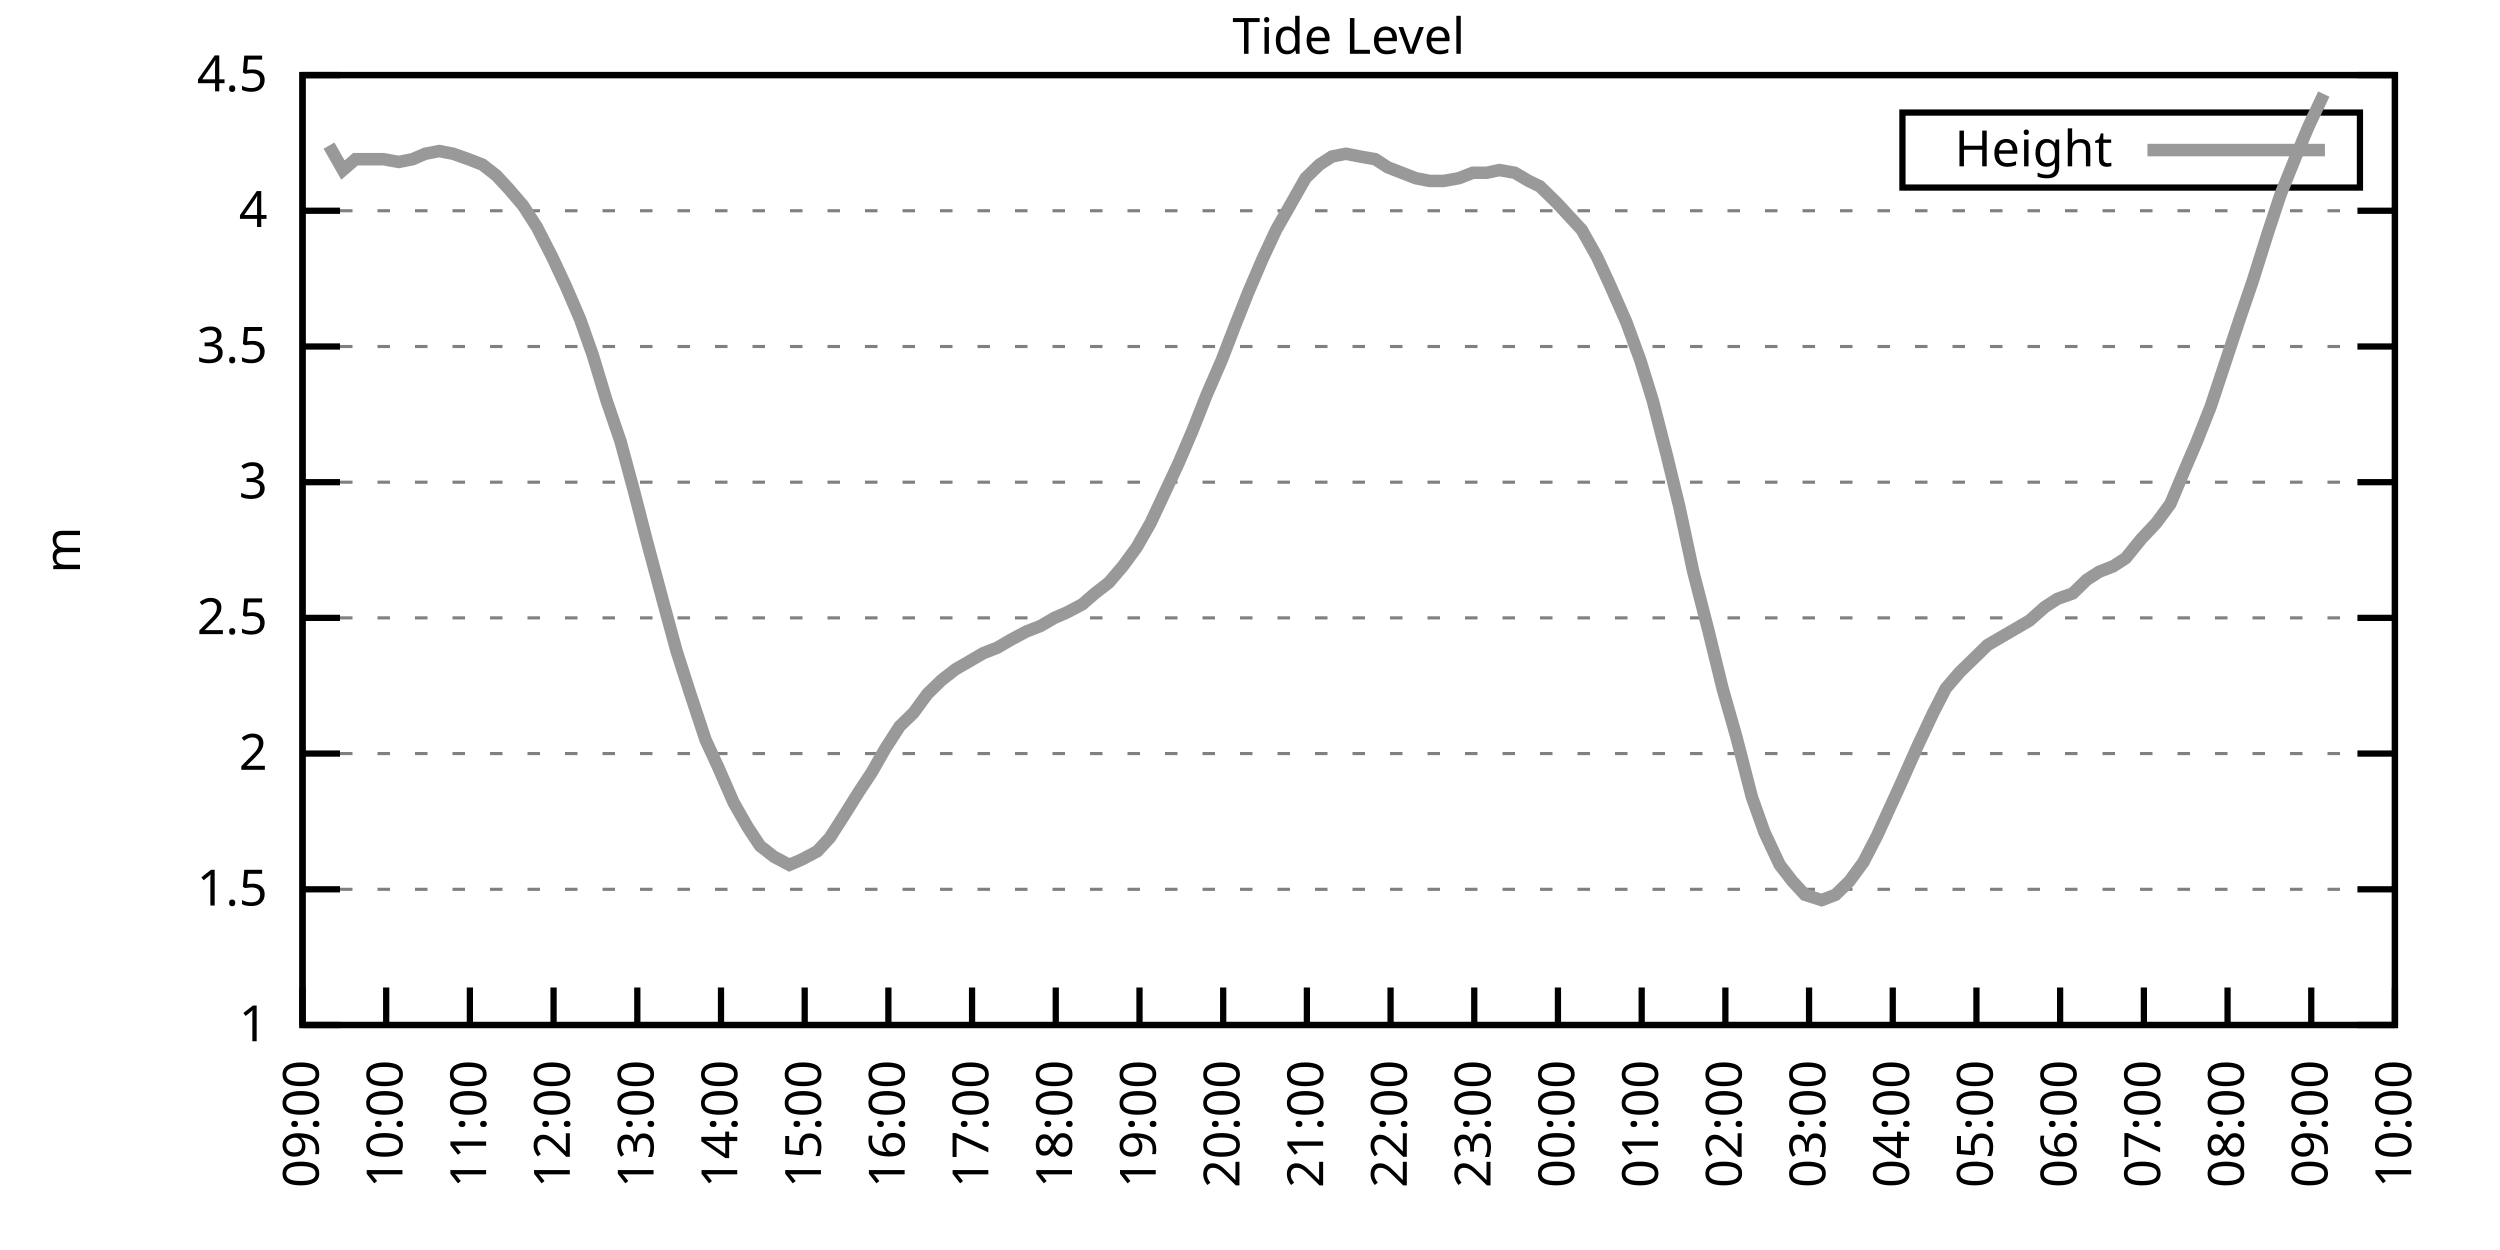
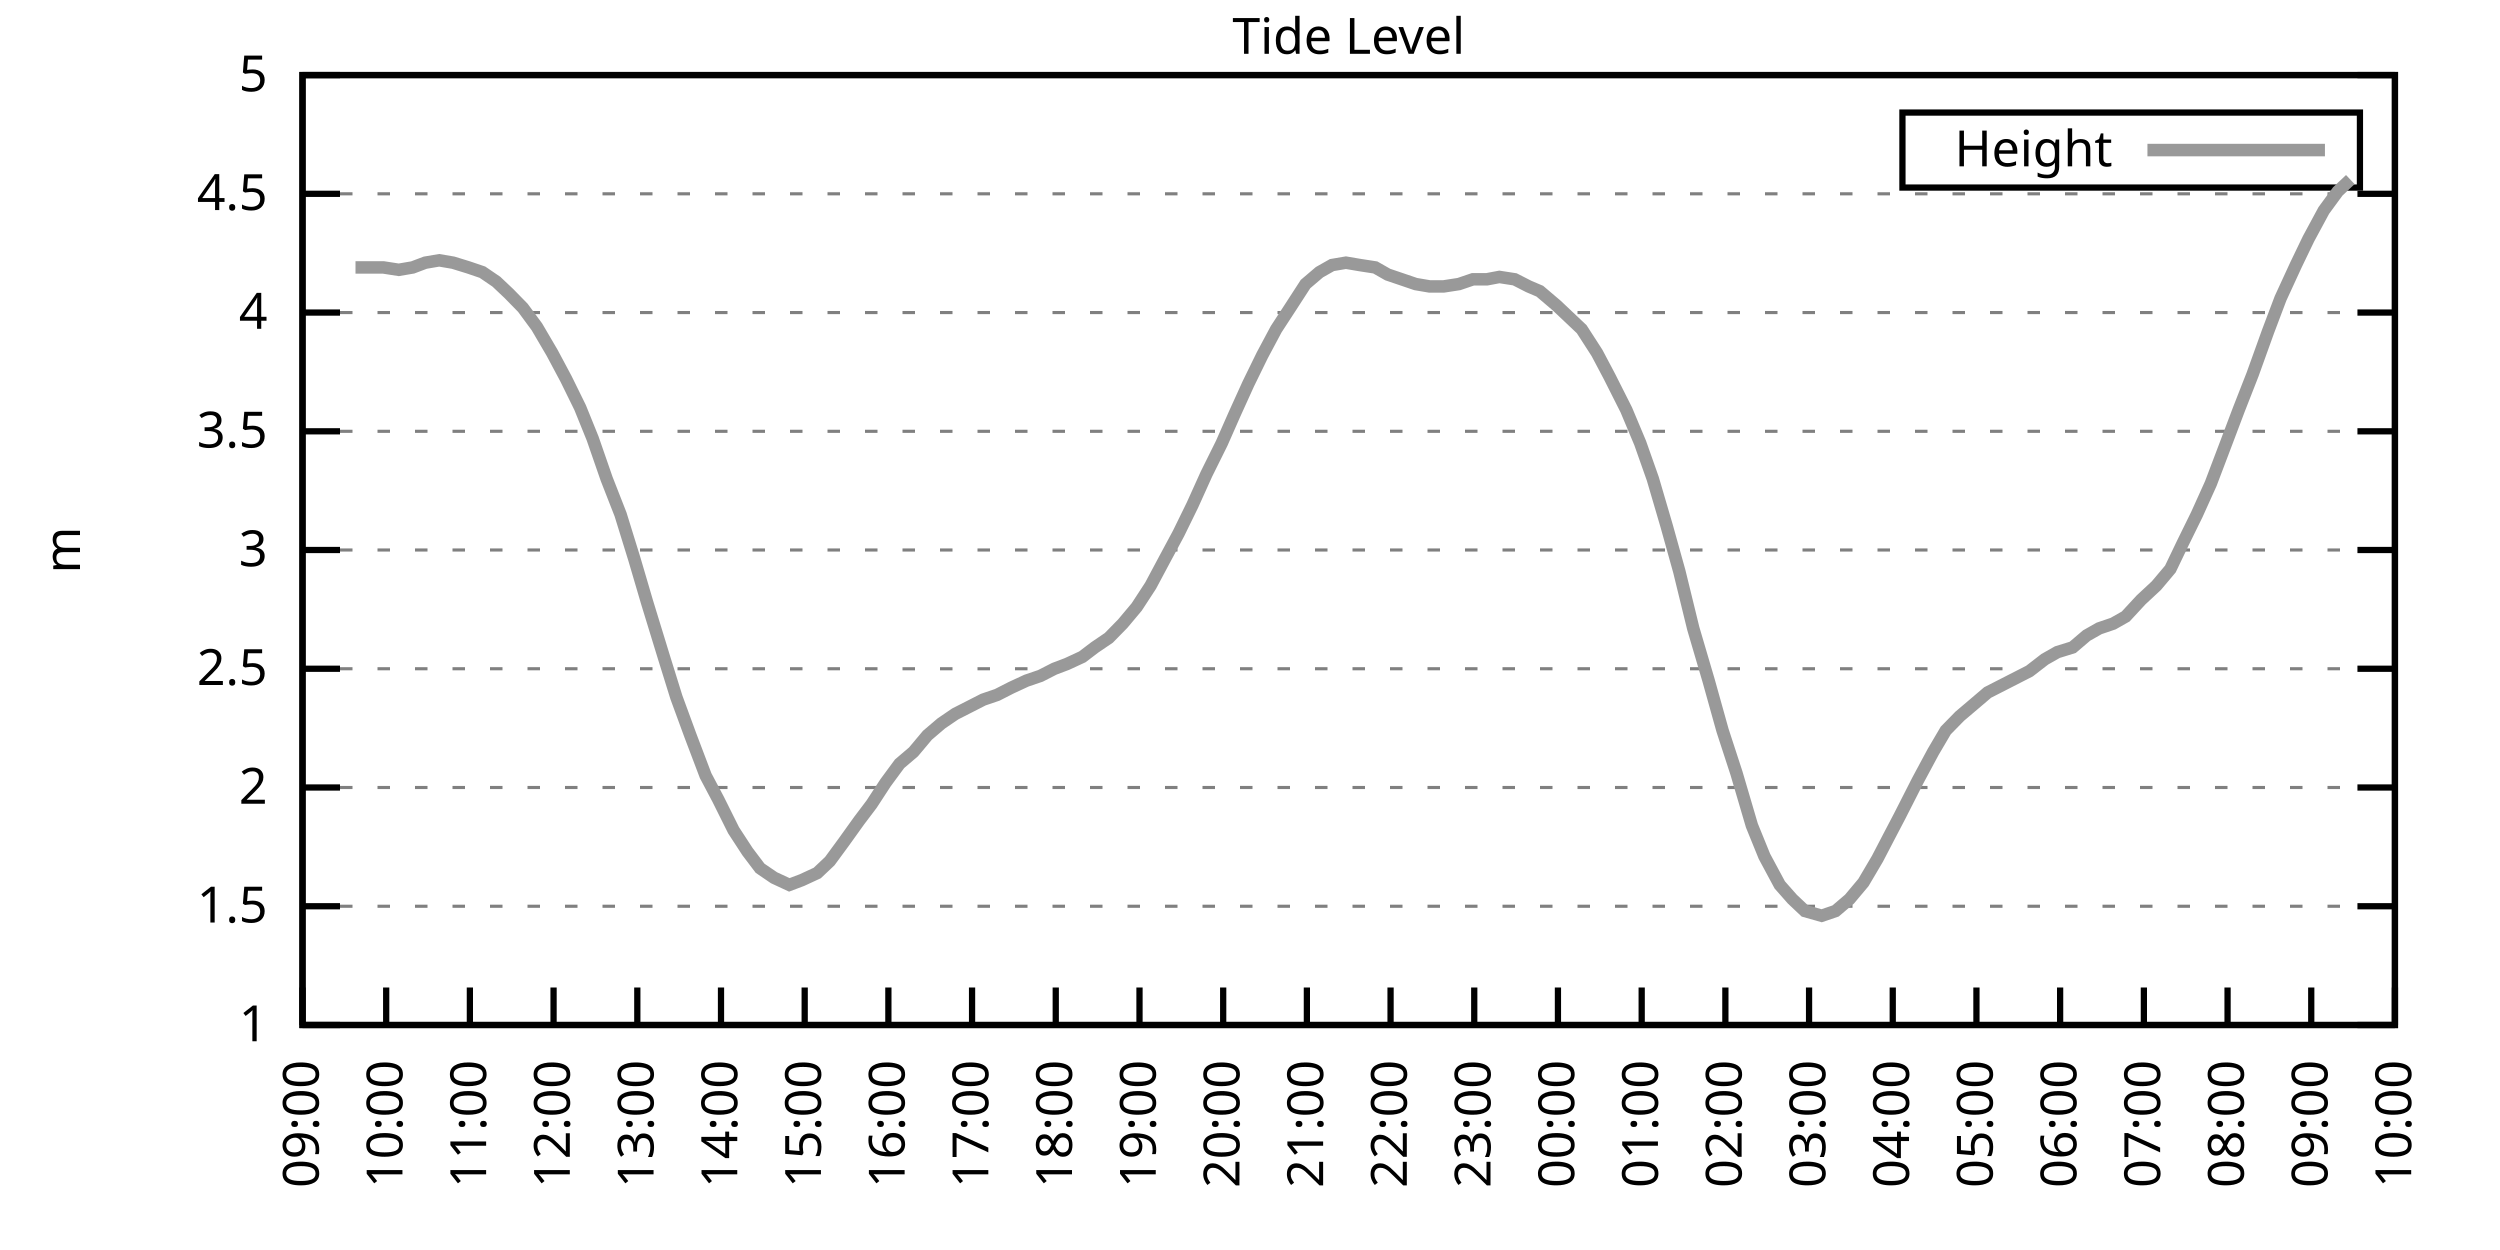
<svg xmlns="http://www.w3.org/2000/svg" xmlns:xlink="http://www.w3.org/1999/xlink" width="400" height="200" viewBox="0 0 400 200">
  <g id="gnuplot_canvas">
    <rect x="0" y="0" width="400" height="200" fill="none" />
    <defs>
      <circle id="gpDot" r="0.5" stroke-width="0.5" stroke="currentColor" />
      <path id="gpPt0" stroke-width="0.333" stroke="currentColor" d="M-1,0 h2 M0,-1 v2" />
      <path id="gpPt1" stroke-width="0.333" stroke="currentColor" d="M-1,-1 L1,1 M1,-1 L-1,1" />
      <path id="gpPt2" stroke-width="0.333" stroke="currentColor" d="M-1,0 L1,0 M0,-1 L0,1 M-1,-1 L1,1 M-1,1 L1,-1" />
      <rect id="gpPt3" stroke-width="0.333" stroke="currentColor" x="-1" y="-1" width="2" height="2" />
      <rect id="gpPt4" stroke-width="0.333" stroke="currentColor" fill="currentColor" x="-1" y="-1" width="2" height="2" />
      <circle id="gpPt5" stroke-width="0.333" stroke="currentColor" cx="0" cy="0" r="1" />
      <use xlink:href="#gpPt5" id="gpPt6" fill="currentColor" stroke="none" />
      <path id="gpPt7" stroke-width="0.333" stroke="currentColor" d="M0,-1.33 L-1.33,0.67 L1.33,0.67 z" />
      <use xlink:href="#gpPt7" id="gpPt8" fill="currentColor" stroke="none" />
      <use xlink:href="#gpPt7" id="gpPt9" stroke="currentColor" transform="rotate(180)" />
      <use xlink:href="#gpPt9" id="gpPt10" fill="currentColor" stroke="none" />
      <use xlink:href="#gpPt3" id="gpPt11" stroke="currentColor" transform="rotate(45)" />
      <use xlink:href="#gpPt11" id="gpPt12" fill="currentColor" stroke="none" />
      <path id="gpPt13" stroke-width="0.333" stroke="currentColor" d="M0,1.330 L1.265,0.411 L0.782,-1.067 L-0.782,-1.076 L-1.265,0.411 z" />
      <use xlink:href="#gpPt13" id="gpPt14" fill="currentColor" stroke="none" />
      <filter id="textbox" filterUnits="objectBoundingBox" x="0" y="0" height="1" width="1">
        <feFlood flood-color="white" flood-opacity="1" result="bgnd" />
        <feComposite in="SourceGraphic" in2="bgnd" operator="atop" />
      </filter>
      <filter id="greybox" filterUnits="objectBoundingBox" x="0" y="0" height="1" width="1">
        <feFlood flood-color="lightgrey" flood-opacity="1" result="grey" />
        <feComposite in="SourceGraphic" in2="grey" operator="atop" />
      </filter>
    </defs>
    <g fill="none" color="white" stroke="currentColor" stroke-width="1.00" stroke-linecap="butt" stroke-linejoin="miter">
</g>
    <g fill="none" color="black" stroke="currentColor" stroke-width="1.00" stroke-linecap="butt" stroke-linejoin="miter">
      <g stroke="none" shape-rendering="crispEdges">
        <polygon fill="rgb(255, 255, 255)" points="48.40,164.00 383.18,164.00 383.18,12.02 48.40,12.02 " />
      </g>
    </g>
    <g fill="none" color="black" stroke="currentColor" stroke-width="1.00" stroke-linecap="butt" stroke-linejoin="miter">
</g>
    <g fill="none" color="black" stroke="black" stroke-width="0.50" stroke-linecap="butt" stroke-linejoin="miter">
</g>
    <g fill="none" color="gray" stroke="currentColor" stroke-width="0.50" stroke-linecap="butt" stroke-linejoin="miter">
      <path stroke="gray" stroke-dasharray="2,4" class="gridline" d="M48.40,164.00 L383.19,164.00  " />
    </g>
    <g fill="none" color="gray" stroke="gray" stroke-width="1.00" stroke-linecap="butt" stroke-linejoin="miter">
</g>
    <g fill="none" color="black" stroke="currentColor" stroke-width="1.00" stroke-linecap="butt" stroke-linejoin="miter">
      <path stroke="black" d="M48.40,164.00 L54.40,164.00 M383.19,164.00 L377.19,164.00  " />
      <g transform="translate(42.80,166.60)" stroke="none" fill="black" font-family="Sans" font-size="8.00" text-anchor="end">
        <text>
          <tspan font-family="Sans"> 1</tspan>
        </text>
      </g>
    </g>
    <g fill="none" color="black" stroke="currentColor" stroke-width="1.00" stroke-linecap="butt" stroke-linejoin="miter">
</g>
    <g fill="none" color="black" stroke="black" stroke-width="0.50" stroke-linecap="butt" stroke-linejoin="miter">
</g>
    <g fill="none" color="gray" stroke="currentColor" stroke-width="0.50" stroke-linecap="butt" stroke-linejoin="miter">
-       <path stroke="gray" stroke-dasharray="2,4" class="gridline" d="M48.40,142.29 L383.19,142.29  " />
-     </g>
-     <g fill="none" color="gray" stroke="gray" stroke-width="1.00" stroke-linecap="butt" stroke-linejoin="miter">
- </g>
-     <g fill="none" color="black" stroke="currentColor" stroke-width="1.00" stroke-linecap="butt" stroke-linejoin="miter">
-       <path stroke="black" d="M48.40,142.29 L54.40,142.29 M383.19,142.29 L377.19,142.29  " />
-       <g transform="translate(42.80,144.89)" stroke="none" fill="black" font-family="Sans" font-size="8.00" text-anchor="end">
+       <path stroke="gray" stroke-dasharray="2,4" class="gridline" d="M48.40,145.00 L383.19,145.00  " />
+     </g>
+     <g fill="none" color="gray" stroke="gray" stroke-width="1.00" stroke-linecap="butt" stroke-linejoin="miter">
+ </g>
+     <g fill="none" color="black" stroke="currentColor" stroke-width="1.00" stroke-linecap="butt" stroke-linejoin="miter">
+       <path stroke="black" d="M48.40,145.00 L54.40,145.00 M383.19,145.00 L377.19,145.00  " />
+       <g transform="translate(42.80,147.60)" stroke="none" fill="black" font-family="Sans" font-size="8.00" text-anchor="end">
        <text>
          <tspan font-family="Sans"> 1.5</tspan>
        </text>
      </g>
    </g>
    <g fill="none" color="black" stroke="currentColor" stroke-width="1.00" stroke-linecap="butt" stroke-linejoin="miter">
</g>
    <g fill="none" color="black" stroke="black" stroke-width="0.50" stroke-linecap="butt" stroke-linejoin="miter">
</g>
    <g fill="none" color="gray" stroke="currentColor" stroke-width="0.50" stroke-linecap="butt" stroke-linejoin="miter">
-       <path stroke="gray" stroke-dasharray="2,4" class="gridline" d="M48.40,120.57 L383.19,120.57  " />
-     </g>
-     <g fill="none" color="gray" stroke="gray" stroke-width="1.00" stroke-linecap="butt" stroke-linejoin="miter">
- </g>
-     <g fill="none" color="black" stroke="currentColor" stroke-width="1.00" stroke-linecap="butt" stroke-linejoin="miter">
-       <path stroke="black" d="M48.40,120.57 L54.40,120.57 M383.19,120.57 L377.19,120.57  " />
-       <g transform="translate(42.80,123.17)" stroke="none" fill="black" font-family="Sans" font-size="8.00" text-anchor="end">
+       <path stroke="gray" stroke-dasharray="2,4" class="gridline" d="M48.40,126.00 L383.19,126.00  " />
+     </g>
+     <g fill="none" color="gray" stroke="gray" stroke-width="1.00" stroke-linecap="butt" stroke-linejoin="miter">
+ </g>
+     <g fill="none" color="black" stroke="currentColor" stroke-width="1.00" stroke-linecap="butt" stroke-linejoin="miter">
+       <path stroke="black" d="M48.40,126.00 L54.40,126.00 M383.19,126.00 L377.19,126.00  " />
+       <g transform="translate(42.80,128.60)" stroke="none" fill="black" font-family="Sans" font-size="8.00" text-anchor="end">
        <text>
          <tspan font-family="Sans"> 2</tspan>
        </text>
      </g>
    </g>
    <g fill="none" color="black" stroke="currentColor" stroke-width="1.00" stroke-linecap="butt" stroke-linejoin="miter">
</g>
    <g fill="none" color="black" stroke="black" stroke-width="0.50" stroke-linecap="butt" stroke-linejoin="miter">
</g>
    <g fill="none" color="gray" stroke="currentColor" stroke-width="0.50" stroke-linecap="butt" stroke-linejoin="miter">
-       <path stroke="gray" stroke-dasharray="2,4" class="gridline" d="M48.40,98.86 L383.19,98.86  " />
-     </g>
-     <g fill="none" color="gray" stroke="gray" stroke-width="1.00" stroke-linecap="butt" stroke-linejoin="miter">
- </g>
-     <g fill="none" color="black" stroke="currentColor" stroke-width="1.00" stroke-linecap="butt" stroke-linejoin="miter">
-       <path stroke="black" d="M48.40,98.86 L54.40,98.86 M383.19,98.86 L377.19,98.86  " />
-       <g transform="translate(42.80,101.46)" stroke="none" fill="black" font-family="Sans" font-size="8.00" text-anchor="end">
+       <path stroke="gray" stroke-dasharray="2,4" class="gridline" d="M48.40,107.00 L383.19,107.00  " />
+     </g>
+     <g fill="none" color="gray" stroke="gray" stroke-width="1.00" stroke-linecap="butt" stroke-linejoin="miter">
+ </g>
+     <g fill="none" color="black" stroke="currentColor" stroke-width="1.00" stroke-linecap="butt" stroke-linejoin="miter">
+       <path stroke="black" d="M48.40,107.00 L54.40,107.00 M383.19,107.00 L377.19,107.00  " />
+       <g transform="translate(42.80,109.60)" stroke="none" fill="black" font-family="Sans" font-size="8.00" text-anchor="end">
        <text>
          <tspan font-family="Sans"> 2.5</tspan>
        </text>
      </g>
    </g>
    <g fill="none" color="black" stroke="currentColor" stroke-width="1.00" stroke-linecap="butt" stroke-linejoin="miter">
</g>
    <g fill="none" color="black" stroke="black" stroke-width="0.50" stroke-linecap="butt" stroke-linejoin="miter">
</g>
    <g fill="none" color="gray" stroke="currentColor" stroke-width="0.50" stroke-linecap="butt" stroke-linejoin="miter">
-       <path stroke="gray" stroke-dasharray="2,4" class="gridline" d="M48.40,77.15 L383.19,77.15  " />
-     </g>
-     <g fill="none" color="gray" stroke="gray" stroke-width="1.00" stroke-linecap="butt" stroke-linejoin="miter">
- </g>
-     <g fill="none" color="black" stroke="currentColor" stroke-width="1.00" stroke-linecap="butt" stroke-linejoin="miter">
-       <path stroke="black" d="M48.40,77.15 L54.40,77.15 M383.19,77.15 L377.19,77.15  " />
-       <g transform="translate(42.80,79.75)" stroke="none" fill="black" font-family="Sans" font-size="8.00" text-anchor="end">
+       <path stroke="gray" stroke-dasharray="2,4" class="gridline" d="M48.40,88.00 L383.19,88.00  " />
+     </g>
+     <g fill="none" color="gray" stroke="gray" stroke-width="1.00" stroke-linecap="butt" stroke-linejoin="miter">
+ </g>
+     <g fill="none" color="black" stroke="currentColor" stroke-width="1.00" stroke-linecap="butt" stroke-linejoin="miter">
+       <path stroke="black" d="M48.40,88.00 L54.40,88.00 M383.19,88.00 L377.19,88.00  " />
+       <g transform="translate(42.80,90.60)" stroke="none" fill="black" font-family="Sans" font-size="8.00" text-anchor="end">
        <text>
          <tspan font-family="Sans"> 3</tspan>
        </text>
      </g>
    </g>
    <g fill="none" color="black" stroke="currentColor" stroke-width="1.00" stroke-linecap="butt" stroke-linejoin="miter">
</g>
    <g fill="none" color="black" stroke="black" stroke-width="0.50" stroke-linecap="butt" stroke-linejoin="miter">
</g>
    <g fill="none" color="gray" stroke="currentColor" stroke-width="0.50" stroke-linecap="butt" stroke-linejoin="miter">
-       <path stroke="gray" stroke-dasharray="2,4" class="gridline" d="M48.40,55.44 L383.19,55.44  " />
-     </g>
-     <g fill="none" color="gray" stroke="gray" stroke-width="1.00" stroke-linecap="butt" stroke-linejoin="miter">
- </g>
-     <g fill="none" color="black" stroke="currentColor" stroke-width="1.00" stroke-linecap="butt" stroke-linejoin="miter">
-       <path stroke="black" d="M48.40,55.44 L54.40,55.44 M383.19,55.44 L377.19,55.44  " />
-       <g transform="translate(42.80,58.04)" stroke="none" fill="black" font-family="Sans" font-size="8.00" text-anchor="end">
+       <path stroke="gray" stroke-dasharray="2,4" class="gridline" d="M48.40,69.01 L383.19,69.01  " />
+     </g>
+     <g fill="none" color="gray" stroke="gray" stroke-width="1.00" stroke-linecap="butt" stroke-linejoin="miter">
+ </g>
+     <g fill="none" color="black" stroke="currentColor" stroke-width="1.00" stroke-linecap="butt" stroke-linejoin="miter">
+       <path stroke="black" d="M48.40,69.01 L54.40,69.01 M383.19,69.01 L377.19,69.01  " />
+       <g transform="translate(42.80,71.61)" stroke="none" fill="black" font-family="Sans" font-size="8.00" text-anchor="end">
        <text>
          <tspan font-family="Sans"> 3.5</tspan>
        </text>
      </g>
    </g>
    <g fill="none" color="black" stroke="currentColor" stroke-width="1.00" stroke-linecap="butt" stroke-linejoin="miter">
</g>
    <g fill="none" color="black" stroke="black" stroke-width="0.50" stroke-linecap="butt" stroke-linejoin="miter">
</g>
    <g fill="none" color="gray" stroke="currentColor" stroke-width="0.50" stroke-linecap="butt" stroke-linejoin="miter">
-       <path stroke="gray" stroke-dasharray="2,4" class="gridline" d="M48.40,33.72 L383.19,33.72  " />
-     </g>
-     <g fill="none" color="gray" stroke="gray" stroke-width="1.00" stroke-linecap="butt" stroke-linejoin="miter">
- </g>
-     <g fill="none" color="black" stroke="currentColor" stroke-width="1.00" stroke-linecap="butt" stroke-linejoin="miter">
-       <path stroke="black" d="M48.40,33.72 L54.40,33.72 M383.19,33.72 L377.19,33.72  " />
-       <g transform="translate(42.80,36.32)" stroke="none" fill="black" font-family="Sans" font-size="8.00" text-anchor="end">
+       <path stroke="gray" stroke-dasharray="2,4" class="gridline" d="M48.40,50.01 L383.19,50.01  " />
+     </g>
+     <g fill="none" color="gray" stroke="gray" stroke-width="1.00" stroke-linecap="butt" stroke-linejoin="miter">
+ </g>
+     <g fill="none" color="black" stroke="currentColor" stroke-width="1.00" stroke-linecap="butt" stroke-linejoin="miter">
+       <path stroke="black" d="M48.40,50.01 L54.40,50.01 M383.19,50.01 L377.19,50.01  " />
+       <g transform="translate(42.80,52.61)" stroke="none" fill="black" font-family="Sans" font-size="8.00" text-anchor="end">
        <text>
          <tspan font-family="Sans"> 4</tspan>
+         </text>
+       </g>
+     </g>
+     <g fill="none" color="black" stroke="currentColor" stroke-width="1.00" stroke-linecap="butt" stroke-linejoin="miter">
+ </g>
+     <g fill="none" color="black" stroke="black" stroke-width="0.50" stroke-linecap="butt" stroke-linejoin="miter">
+ </g>
+     <g fill="none" color="gray" stroke="currentColor" stroke-width="0.50" stroke-linecap="butt" stroke-linejoin="miter">
+       <path stroke="gray" stroke-dasharray="2,4" class="gridline" d="M48.40,31.01 L383.19,31.01  " />
+     </g>
+     <g fill="none" color="gray" stroke="gray" stroke-width="1.00" stroke-linecap="butt" stroke-linejoin="miter">
+ </g>
+     <g fill="none" color="black" stroke="currentColor" stroke-width="1.00" stroke-linecap="butt" stroke-linejoin="miter">
+       <path stroke="black" d="M48.40,31.01 L54.40,31.01 M383.19,31.01 L377.19,31.01  " />
+       <g transform="translate(42.80,33.61)" stroke="none" fill="black" font-family="Sans" font-size="8.00" text-anchor="end">
+         <text>
+           <tspan font-family="Sans"> 4.5</tspan>
        </text>
      </g>
    </g>
    <g fill="none" color="black" stroke="currentColor" stroke-width="1.00" stroke-linecap="butt" stroke-linejoin="miter">
</g>
    <g fill="none" color="black" stroke="black" stroke-width="0.50" stroke-linecap="butt" stroke-linejoin="miter">
</g>
    <g fill="none" color="gray" stroke="currentColor" stroke-width="0.50" stroke-linecap="butt" stroke-linejoin="miter">
      <path stroke="gray" stroke-dasharray="2,4" class="gridline" d="M48.40,12.01 L383.19,12.01  " />
    </g>
    <g fill="none" color="gray" stroke="gray" stroke-width="1.00" stroke-linecap="butt" stroke-linejoin="miter">
</g>
    <g fill="none" color="black" stroke="currentColor" stroke-width="1.00" stroke-linecap="butt" stroke-linejoin="miter">
      <path stroke="black" d="M48.40,12.01 L54.40,12.01 M383.19,12.01 L377.19,12.01  " />
      <g transform="translate(42.80,14.61)" stroke="none" fill="black" font-family="Sans" font-size="8.00" text-anchor="end">
        <text>
-           <tspan font-family="Sans"> 4.5</tspan>
+           <tspan font-family="Sans"> 5</tspan>
        </text>
      </g>
    </g>
    <g fill="none" color="black" stroke="currentColor" stroke-width="1.00" stroke-linecap="butt" stroke-linejoin="miter">
      <path stroke="black" d="M48.40,164.00 L48.40,158.00  " />
      <g transform="translate(51.00,169.60) rotate(270.00)" stroke="none" fill="black" font-family="Sans" font-size="8.00" text-anchor="end">
        <text>
          <tspan font-family="Sans">09:00</tspan>
        </text>
      </g>
    </g>
    <g fill="none" color="black" stroke="currentColor" stroke-width="1.00" stroke-linecap="butt" stroke-linejoin="miter">
      <path stroke="black" d="M61.79,164.00 L61.79,158.00  " />
      <g transform="translate(64.39,169.60) rotate(270.00)" stroke="none" fill="black" font-family="Sans" font-size="8.00" text-anchor="end">
        <text>
          <tspan font-family="Sans">10:00</tspan>
        </text>
      </g>
    </g>
    <g fill="none" color="black" stroke="currentColor" stroke-width="1.00" stroke-linecap="butt" stroke-linejoin="miter">
      <path stroke="black" d="M75.18,164.00 L75.18,158.00  " />
      <g transform="translate(77.78,169.60) rotate(270.00)" stroke="none" fill="black" font-family="Sans" font-size="8.00" text-anchor="end">
        <text>
          <tspan font-family="Sans">11:00</tspan>
        </text>
      </g>
    </g>
    <g fill="none" color="black" stroke="currentColor" stroke-width="1.00" stroke-linecap="butt" stroke-linejoin="miter">
      <path stroke="black" d="M88.57,164.00 L88.57,158.00  " />
      <g transform="translate(91.17,169.60) rotate(270.00)" stroke="none" fill="black" font-family="Sans" font-size="8.00" text-anchor="end">
        <text>
          <tspan font-family="Sans">12:00</tspan>
        </text>
      </g>
    </g>
    <g fill="none" color="black" stroke="currentColor" stroke-width="1.00" stroke-linecap="butt" stroke-linejoin="miter">
      <path stroke="black" d="M101.97,164.00 L101.97,158.00  " />
      <g transform="translate(104.57,169.60) rotate(270.00)" stroke="none" fill="black" font-family="Sans" font-size="8.00" text-anchor="end">
        <text>
          <tspan font-family="Sans">13:00</tspan>
        </text>
      </g>
    </g>
    <g fill="none" color="black" stroke="currentColor" stroke-width="1.00" stroke-linecap="butt" stroke-linejoin="miter">
      <path stroke="black" d="M115.36,164.00 L115.36,158.00  " />
      <g transform="translate(117.96,169.60) rotate(270.00)" stroke="none" fill="black" font-family="Sans" font-size="8.00" text-anchor="end">
        <text>
          <tspan font-family="Sans">14:00</tspan>
        </text>
      </g>
    </g>
    <g fill="none" color="black" stroke="currentColor" stroke-width="1.00" stroke-linecap="butt" stroke-linejoin="miter">
      <path stroke="black" d="M128.75,164.00 L128.75,158.00  " />
      <g transform="translate(131.35,169.60) rotate(270.00)" stroke="none" fill="black" font-family="Sans" font-size="8.00" text-anchor="end">
        <text>
          <tspan font-family="Sans">15:00</tspan>
        </text>
      </g>
    </g>
    <g fill="none" color="black" stroke="currentColor" stroke-width="1.00" stroke-linecap="butt" stroke-linejoin="miter">
      <path stroke="black" d="M142.14,164.00 L142.14,158.00  " />
      <g transform="translate(144.74,169.60) rotate(270.00)" stroke="none" fill="black" font-family="Sans" font-size="8.00" text-anchor="end">
        <text>
          <tspan font-family="Sans">16:00</tspan>
        </text>
      </g>
    </g>
    <g fill="none" color="black" stroke="currentColor" stroke-width="1.00" stroke-linecap="butt" stroke-linejoin="miter">
      <path stroke="black" d="M155.53,164.00 L155.53,158.00  " />
      <g transform="translate(158.13,169.60) rotate(270.00)" stroke="none" fill="black" font-family="Sans" font-size="8.00" text-anchor="end">
        <text>
          <tspan font-family="Sans">17:00</tspan>
        </text>
      </g>
    </g>
    <g fill="none" color="black" stroke="currentColor" stroke-width="1.00" stroke-linecap="butt" stroke-linejoin="miter">
      <path stroke="black" d="M168.92,164.00 L168.92,158.00  " />
      <g transform="translate(171.52,169.60) rotate(270.00)" stroke="none" fill="black" font-family="Sans" font-size="8.00" text-anchor="end">
        <text>
          <tspan font-family="Sans">18:00</tspan>
        </text>
      </g>
    </g>
    <g fill="none" color="black" stroke="currentColor" stroke-width="1.00" stroke-linecap="butt" stroke-linejoin="miter">
      <path stroke="black" d="M182.32,164.00 L182.32,158.00  " />
      <g transform="translate(184.92,169.60) rotate(270.00)" stroke="none" fill="black" font-family="Sans" font-size="8.00" text-anchor="end">
        <text>
          <tspan font-family="Sans">19:00</tspan>
        </text>
      </g>
    </g>
    <g fill="none" color="black" stroke="currentColor" stroke-width="1.00" stroke-linecap="butt" stroke-linejoin="miter">
      <path stroke="black" d="M195.71,164.00 L195.71,158.00  " />
      <g transform="translate(198.31,169.60) rotate(270.00)" stroke="none" fill="black" font-family="Sans" font-size="8.00" text-anchor="end">
        <text>
          <tspan font-family="Sans">20:00</tspan>
        </text>
      </g>
    </g>
    <g fill="none" color="black" stroke="currentColor" stroke-width="1.00" stroke-linecap="butt" stroke-linejoin="miter">
      <path stroke="black" d="M209.10,164.00 L209.10,158.00  " />
      <g transform="translate(211.70,169.60) rotate(270.00)" stroke="none" fill="black" font-family="Sans" font-size="8.00" text-anchor="end">
        <text>
          <tspan font-family="Sans">21:00</tspan>
        </text>
      </g>
    </g>
    <g fill="none" color="black" stroke="currentColor" stroke-width="1.00" stroke-linecap="butt" stroke-linejoin="miter">
      <path stroke="black" d="M222.49,164.00 L222.49,158.00  " />
      <g transform="translate(225.09,169.60) rotate(270.00)" stroke="none" fill="black" font-family="Sans" font-size="8.00" text-anchor="end">
        <text>
          <tspan font-family="Sans">22:00</tspan>
        </text>
      </g>
    </g>
    <g fill="none" color="black" stroke="currentColor" stroke-width="1.00" stroke-linecap="butt" stroke-linejoin="miter">
      <path stroke="black" d="M235.88,164.00 L235.88,158.00  " />
      <g transform="translate(238.48,169.60) rotate(270.00)" stroke="none" fill="black" font-family="Sans" font-size="8.00" text-anchor="end">
        <text>
          <tspan font-family="Sans">23:00</tspan>
        </text>
      </g>
    </g>
    <g fill="none" color="black" stroke="currentColor" stroke-width="1.00" stroke-linecap="butt" stroke-linejoin="miter">
      <path stroke="black" d="M249.27,164.00 L249.27,158.00  " />
      <g transform="translate(251.87,169.60) rotate(270.00)" stroke="none" fill="black" font-family="Sans" font-size="8.00" text-anchor="end">
        <text>
          <tspan font-family="Sans">00:00</tspan>
        </text>
      </g>
    </g>
    <g fill="none" color="black" stroke="currentColor" stroke-width="1.00" stroke-linecap="butt" stroke-linejoin="miter">
      <path stroke="black" d="M262.67,164.00 L262.67,158.00  " />
      <g transform="translate(265.27,169.60) rotate(270.00)" stroke="none" fill="black" font-family="Sans" font-size="8.00" text-anchor="end">
        <text>
          <tspan font-family="Sans">01:00</tspan>
        </text>
      </g>
    </g>
    <g fill="none" color="black" stroke="currentColor" stroke-width="1.00" stroke-linecap="butt" stroke-linejoin="miter">
      <path stroke="black" d="M276.06,164.00 L276.06,158.00  " />
      <g transform="translate(278.66,169.60) rotate(270.00)" stroke="none" fill="black" font-family="Sans" font-size="8.00" text-anchor="end">
        <text>
          <tspan font-family="Sans">02:00</tspan>
        </text>
      </g>
    </g>
    <g fill="none" color="black" stroke="currentColor" stroke-width="1.00" stroke-linecap="butt" stroke-linejoin="miter">
      <path stroke="black" d="M289.45,164.00 L289.45,158.00  " />
      <g transform="translate(292.05,169.60) rotate(270.00)" stroke="none" fill="black" font-family="Sans" font-size="8.00" text-anchor="end">
        <text>
          <tspan font-family="Sans">03:00</tspan>
        </text>
      </g>
    </g>
    <g fill="none" color="black" stroke="currentColor" stroke-width="1.00" stroke-linecap="butt" stroke-linejoin="miter">
      <path stroke="black" d="M302.84,164.00 L302.84,158.00  " />
      <g transform="translate(305.44,169.60) rotate(270.00)" stroke="none" fill="black" font-family="Sans" font-size="8.00" text-anchor="end">
        <text>
          <tspan font-family="Sans">04:00</tspan>
        </text>
      </g>
    </g>
    <g fill="none" color="black" stroke="currentColor" stroke-width="1.00" stroke-linecap="butt" stroke-linejoin="miter">
      <path stroke="black" d="M316.23,164.00 L316.23,158.00  " />
      <g transform="translate(318.83,169.60) rotate(270.00)" stroke="none" fill="black" font-family="Sans" font-size="8.00" text-anchor="end">
        <text>
          <tspan font-family="Sans">05:00</tspan>
        </text>
      </g>
    </g>
    <g fill="none" color="black" stroke="currentColor" stroke-width="1.00" stroke-linecap="butt" stroke-linejoin="miter">
      <path stroke="black" d="M329.62,164.00 L329.62,158.00  " />
      <g transform="translate(332.22,169.60) rotate(270.00)" stroke="none" fill="black" font-family="Sans" font-size="8.00" text-anchor="end">
        <text>
          <tspan font-family="Sans">06:00</tspan>
        </text>
      </g>
    </g>
    <g fill="none" color="black" stroke="currentColor" stroke-width="1.00" stroke-linecap="butt" stroke-linejoin="miter">
      <path stroke="black" d="M343.02,164.00 L343.02,158.00  " />
      <g transform="translate(345.62,169.60) rotate(270.00)" stroke="none" fill="black" font-family="Sans" font-size="8.00" text-anchor="end">
        <text>
          <tspan font-family="Sans">07:00</tspan>
        </text>
      </g>
    </g>
    <g fill="none" color="black" stroke="currentColor" stroke-width="1.00" stroke-linecap="butt" stroke-linejoin="miter">
      <path stroke="black" d="M356.41,164.00 L356.41,158.00  " />
      <g transform="translate(359.01,169.60) rotate(270.00)" stroke="none" fill="black" font-family="Sans" font-size="8.00" text-anchor="end">
        <text>
          <tspan font-family="Sans">08:00</tspan>
        </text>
      </g>
    </g>
    <g fill="none" color="black" stroke="currentColor" stroke-width="1.00" stroke-linecap="butt" stroke-linejoin="miter">
      <path stroke="black" d="M369.80,164.00 L369.80,158.00  " />
      <g transform="translate(372.40,169.60) rotate(270.00)" stroke="none" fill="black" font-family="Sans" font-size="8.00" text-anchor="end">
        <text>
          <tspan font-family="Sans">09:00</tspan>
        </text>
      </g>
    </g>
    <g fill="none" color="black" stroke="currentColor" stroke-width="1.00" stroke-linecap="butt" stroke-linejoin="miter">
      <path stroke="black" d="M383.19,164.00 L383.19,158.00  " />
      <g transform="translate(385.79,169.60) rotate(270.00)" stroke="none" fill="black" font-family="Sans" font-size="8.00" text-anchor="end">
        <text>
          <tspan font-family="Sans">10:00</tspan>
        </text>
      </g>
    </g>
    <g fill="none" color="black" stroke="currentColor" stroke-width="1.00" stroke-linecap="butt" stroke-linejoin="miter">
</g>
    <g fill="none" color="black" stroke="currentColor" stroke-width="1.00" stroke-linecap="butt" stroke-linejoin="miter">
      <path stroke="black" d="M48.40,12.01 L48.40,164.00 L383.19,164.00 L383.19,12.01 L48.40,12.01 Z  " />
    </g>
    <g fill="none" color="black" stroke="currentColor" stroke-width="1.00" stroke-linecap="butt" stroke-linejoin="miter">
</g>
    <g fill="none" color="black" stroke="currentColor" stroke-width="1.00" stroke-linecap="butt" stroke-linejoin="miter">
      <path stroke="black" d="M304.39,30.01 L304.39,18.01 L377.59,18.01 L377.59,30.01 L304.39,30.01 Z  " />
    </g>
    <g id="Tide_level_plot_1">
      <g fill="none" color="white" stroke="black" stroke-width="2.00" stroke-linecap="butt" stroke-linejoin="miter">
</g>
      <g fill="none" color="black" stroke="currentColor" stroke-width="2.00" stroke-linecap="butt" stroke-linejoin="miter">
        <g transform="translate(337.99,26.61)" stroke="none" fill="black" font-family="Sans" font-size="8.00" text-anchor="end">
          <text>
            <tspan font-family="Sans">Height</tspan>
          </text>
        </g>
      </g>
      <g fill="none" color="black" stroke="currentColor" stroke-width="2.00" stroke-linecap="butt" stroke-linejoin="miter">
-         <path stroke="rgb(153, 153, 153)" d="M343.59,24.01 L371.99,24.01 M52.64,23.30 L54.87,27.21 L56.88,25.47 L59.11,25.47 L61.35,25.47 L63.80,25.91   L66.03,25.47 L68.04,24.60 L70.27,24.17 L72.50,24.60 L74.96,25.47 L77.19,26.34 L79.42,28.08 L81.43,30.25   L83.66,32.85 L85.90,36.33 L88.35,41.11 L90.58,45.88 L92.82,51.09 L94.82,56.74 L97.06,64.12 L99.29,70.63   L101.52,78.89 L103.53,86.70 L106.21,96.69 L108.22,104.07 L110.45,111.02 L112.90,118.40 L114.91,122.75 L117.37,128.39   L119.60,132.30 L121.61,135.34 L123.84,137.08 L126.29,138.38 L128.30,137.51 L130.76,136.21 L132.77,134.04 L135.00,130.56   L137.45,126.65 L139.46,123.61 L141.69,119.71 L143.93,116.23 L146.16,114.06 L148.39,111.02 L150.62,108.85 L152.85,107.11   L155.09,105.81 L157.32,104.51 L159.55,103.64 L161.78,102.34 L164.24,101.03 L166.47,100.16 L168.70,98.86 L170.71,97.99   L173.17,96.69 L175.17,94.95 L177.41,93.22 L179.64,90.61 L181.87,87.57 L184.10,83.66 L186.33,78.89 L188.57,74.11   L190.80,68.90 L193.03,63.25 L195.48,57.61 L197.49,52.40 L199.73,46.75 L201.96,41.54 L204.19,36.76 L206.42,32.85   L208.88,28.51 L211.11,26.34 L213.12,25.04 L215.35,24.60 L217.58,25.04 L220.04,25.47 L222.04,26.77 L224.28,27.64   L226.51,28.51 L228.74,28.95 L230.97,28.95 L233.43,28.51 L235.66,27.64 L237.89,27.64 L239.90,27.21 L242.36,27.64   L244.59,28.95 L246.37,29.81 L249.05,32.42 L251.06,34.59 L253.07,36.76 L255.52,41.11 L257.53,45.45 L260.21,51.53   L262.44,57.61 L264.45,64.12 L266.68,72.81 L268.69,81.06 L270.92,91.48 L273.38,101.03 L275.61,110.15 L277.84,117.97   L280.30,127.52 L282.31,133.17 L284.76,138.38 L286.77,140.98 L288.78,143.16 L291.46,144.02 L293.69,143.16 L295.92,140.98   L298.15,137.94 L300.39,133.60 L302.17,129.69 L303.96,125.79 L306.86,119.27 L309.31,114.06 L311.32,110.15 L313.55,107.55   L315.79,105.38 L318.02,103.20 L320.25,101.90 L322.48,100.60 L324.71,99.30 L327.17,97.12 L329.18,95.82 L331.63,94.95   L333.86,92.78 L335.87,91.48 L338.10,90.61 L340.11,89.31 L342.57,86.27 L345.02,83.66 L347.26,80.62 L349.26,75.85   L351.50,70.63 L353.73,64.99 L356.18,57.61 L358.19,51.53 L360.42,45.01 L362.88,37.20 L364.89,31.12 L367.34,25.04   L369.35,20.26 L371.81,15.05  " />
+         <path stroke="rgb(153, 153, 153)" d="M343.59,24.01 L371.99,24.01 M56.88,42.79 L59.11,42.79 L61.35,42.79 L63.80,43.17 L66.03,42.79 L68.04,42.03   L70.27,41.65 L72.50,42.03 L74.96,42.79 L77.19,43.55 L79.42,45.07 L81.43,46.97 L83.66,49.25 L85.90,52.29   L88.35,56.47 L90.58,60.65 L92.82,65.21 L94.82,70.15 L97.06,76.61 L99.29,82.31 L101.52,89.52 L103.53,96.36   L106.21,105.10 L108.22,111.56 L110.45,117.64 L112.90,124.10 L114.91,127.90 L117.37,132.84 L119.60,136.26 L121.61,138.92   L123.84,140.44 L126.29,141.58 L128.30,140.82 L130.76,139.68 L132.77,137.78 L135.00,134.74 L137.45,131.32 L139.46,128.66   L141.69,125.24 L143.93,122.20 L146.16,120.30 L148.39,117.64 L150.62,115.74 L152.85,114.22 L155.09,113.08 L157.32,111.94   L159.55,111.18 L161.78,110.04 L164.24,108.90 L166.47,108.14 L168.70,107.00 L170.71,106.24 L173.17,105.10 L175.17,103.58   L177.41,102.06 L179.64,99.78 L181.87,97.12 L184.10,93.70 L186.33,89.52 L188.57,85.35 L190.80,80.79 L193.03,75.85   L195.48,70.91 L197.49,66.35 L199.73,61.41 L201.96,56.85 L204.19,52.67 L206.42,49.25 L208.88,45.45 L211.11,43.55   L213.12,42.41 L215.35,42.03 L217.58,42.41 L220.04,42.79 L222.04,43.93 L224.28,44.69 L226.51,45.45 L228.74,45.83   L230.97,45.83 L233.43,45.45 L235.66,44.69 L237.89,44.69 L239.90,44.31 L242.36,44.69 L244.59,45.83 L246.37,46.59   L249.05,48.87 L251.06,50.77 L253.07,52.67 L255.52,56.47 L257.53,60.27 L260.21,65.59 L262.44,70.91 L264.45,76.61   L266.68,84.21 L268.69,91.42 L270.92,100.54 L273.38,108.90 L275.61,116.88 L277.84,123.72 L280.30,132.08 L282.31,137.02   L284.76,141.58 L286.77,143.86 L288.78,145.76 L291.46,146.52 L293.69,145.76 L295.92,143.86 L298.15,141.20 L300.39,137.40   L302.17,133.98 L303.96,130.56 L306.86,124.86 L309.31,120.30 L311.32,116.88 L313.55,114.60 L315.79,112.70 L318.02,110.80   L320.25,109.66 L322.48,108.52 L324.71,107.38 L327.17,105.48 L329.18,104.34 L331.63,103.58 L333.86,101.68 L335.87,100.54   L338.10,99.78 L340.11,98.64 L342.57,95.98 L345.02,93.70 L347.26,91.04 L349.26,86.87 L351.50,82.31 L353.73,77.37   L356.18,70.91 L358.19,65.59 L360.42,59.89 L362.88,53.05 L364.89,47.73 L367.34,42.41 L369.35,38.23 L371.81,33.67   L374.04,30.63 L376.05,28.73  " />
      </g>
    </g>
    <g fill="none" color="black" stroke="currentColor" stroke-width="2.00" stroke-linecap="butt" stroke-linejoin="miter">
</g>
    <g fill="none" color="black" stroke="black" stroke-width="1.00" stroke-linecap="butt" stroke-linejoin="miter">
</g>
    <g fill="none" color="black" stroke="currentColor" stroke-width="1.00" stroke-linecap="butt" stroke-linejoin="miter">
      <path stroke="black" d="M48.40,12.01 L48.40,164.00 L383.19,164.00 L383.19,12.01 L48.40,12.01 Z  " />
      <g transform="translate(12.80,88.01) rotate(270.00)" stroke="none" fill="black" font-family="Sans" font-size="8.00" text-anchor="middle">
        <text>
          <tspan font-family="Sans">m</tspan>
        </text>
      </g>
    </g>
    <g fill="none" color="black" stroke="currentColor" stroke-width="1.00" stroke-linecap="butt" stroke-linejoin="miter">
</g>
    <g fill="none" color="black" stroke="currentColor" stroke-width="1.00" stroke-linecap="butt" stroke-linejoin="miter">
      <g transform="translate(215.79,8.61)" stroke="none" fill="black" font-family="Sans" font-size="8.00" text-anchor="middle">
        <text>
          <tspan font-family="Sans">Tide Level</tspan>
        </text>
      </g>
    </g>
    <g fill="none" color="black" stroke="currentColor" stroke-width="1.00" stroke-linecap="butt" stroke-linejoin="miter">
</g>
  </g>
</svg>
